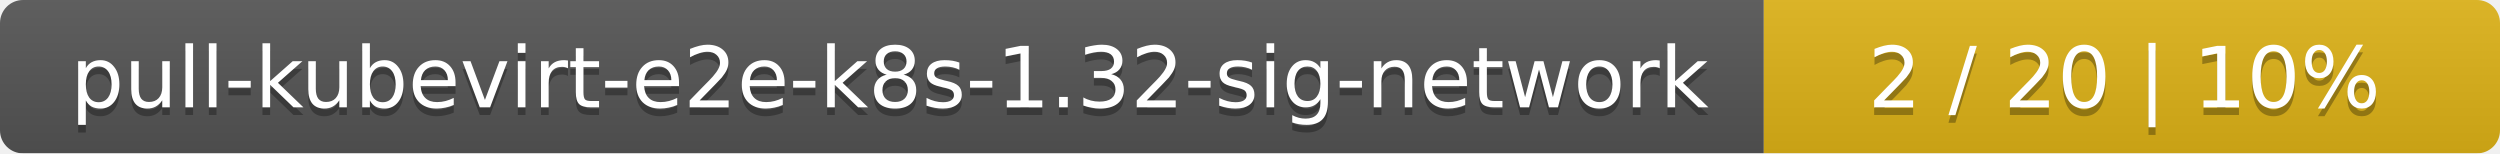
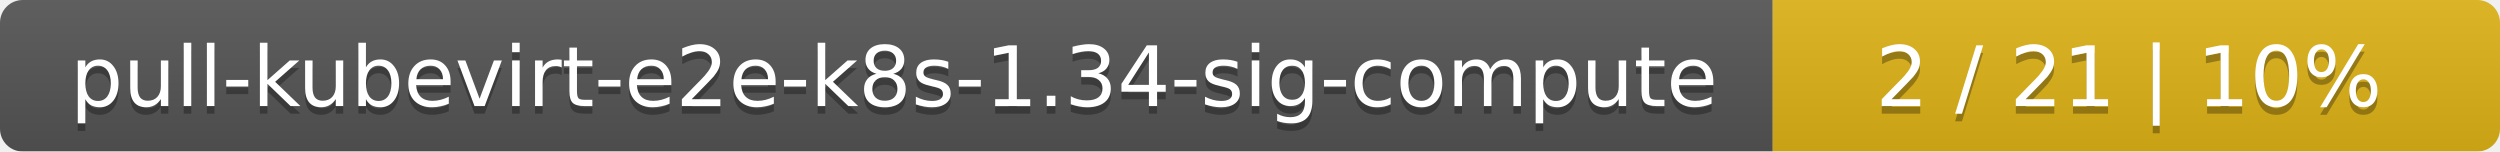
- <svg xmlns="http://www.w3.org/2000/svg" width="326" height="20">
+ <svg xmlns="http://www.w3.org/2000/svg" width="330" height="20">
  <linearGradient id="smooth" x2="0" y2="100%">
    <stop offset="0" stop-color="#bbb" stop-opacity=".1" />
    <stop offset="1" stop-opacity=".1" />
  </linearGradient>
  <mask id="round">
-     <rect width="326" height="20" rx="3" fill="#fff" />
+     <rect width="330" height="20" rx="3" fill="#fff" />
  </mask>
  <g mask="url(#round)">
-     <rect width="230" height="20" fill="#555" />
-     <rect x="230" width="96" height="20" fill="#dfb317" />
-     <rect width="326" height="20" fill="url(#smooth)" />
+     <rect width="234" height="20" fill="#555" />
+     <rect x="234" width="96" height="20" fill="#dfb317" />
+     <rect width="330" height="20" fill="url(#smooth)" />
  </g>
  <g fill="#fff" text-anchor="middle" font-family="DejaVu Sans,Verdana,Geneva,sans-serif" font-size="11">
-     <text x="116" y="15" fill="#010101" fill-opacity=".3">pull-kubevirt-e2e-k8s-1.32-sig-network</text>
-     <text x="116" y="14">pull-kubevirt-e2e-k8s-1.32-sig-network</text>
-     <text x="277" y="15" fill="#010101" fill-opacity=".3">2 / 20    |    10%</text>
-     <text x="277" y="14">2 / 20    |    10%</text>
+     <text x="118" y="15" fill="#010101" fill-opacity=".3">pull-kubevirt-e2e-k8s-1.34-sig-compute</text>
+     <text x="118" y="14">pull-kubevirt-e2e-k8s-1.34-sig-compute</text>
+     <text x="281" y="15" fill="#010101" fill-opacity=".3">2 / 21    |    10%</text>
+     <text x="281" y="14">2 / 21    |    10%</text>
  </g>
</svg>
